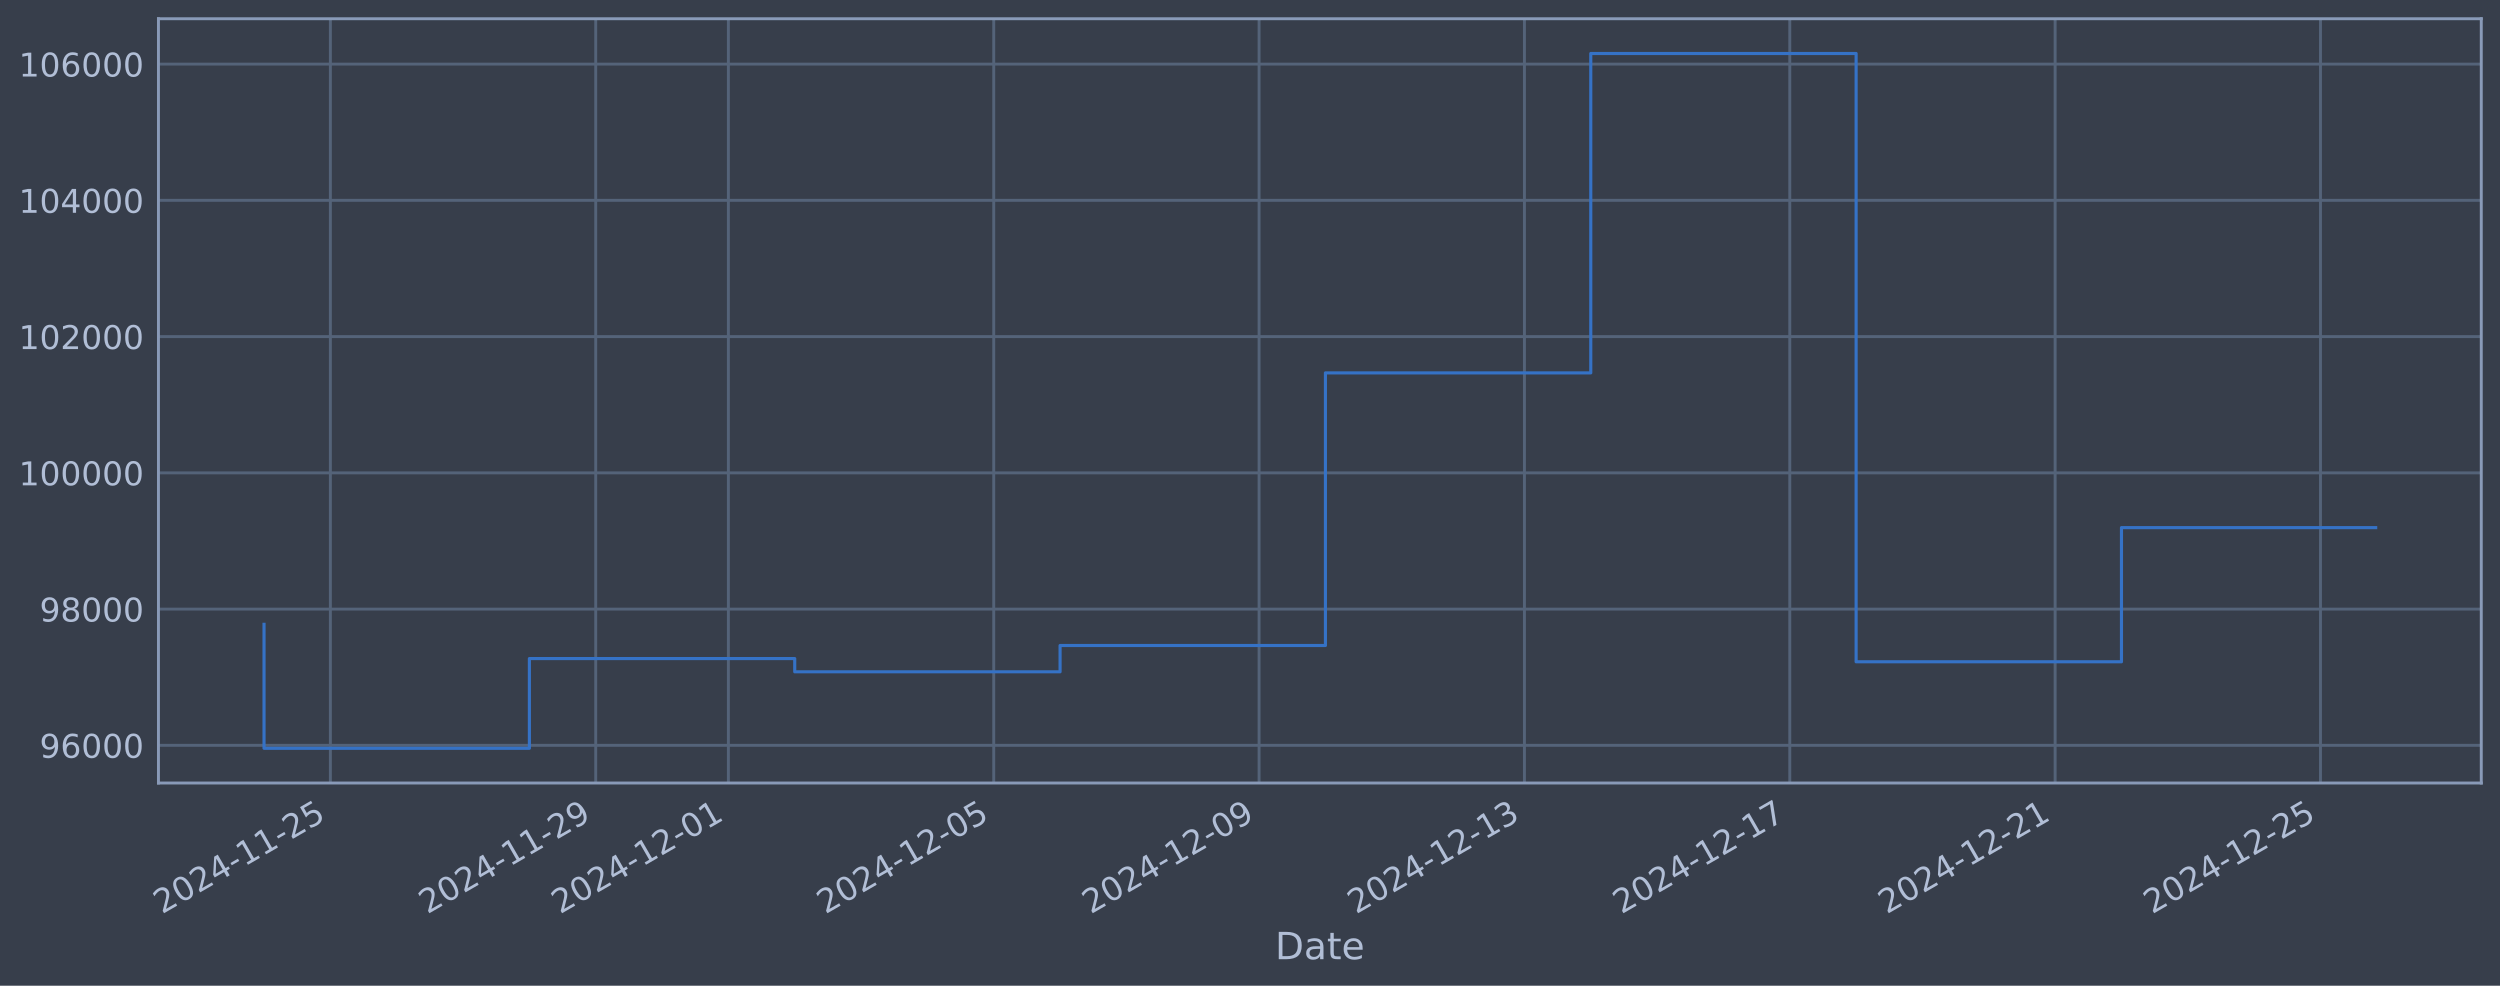
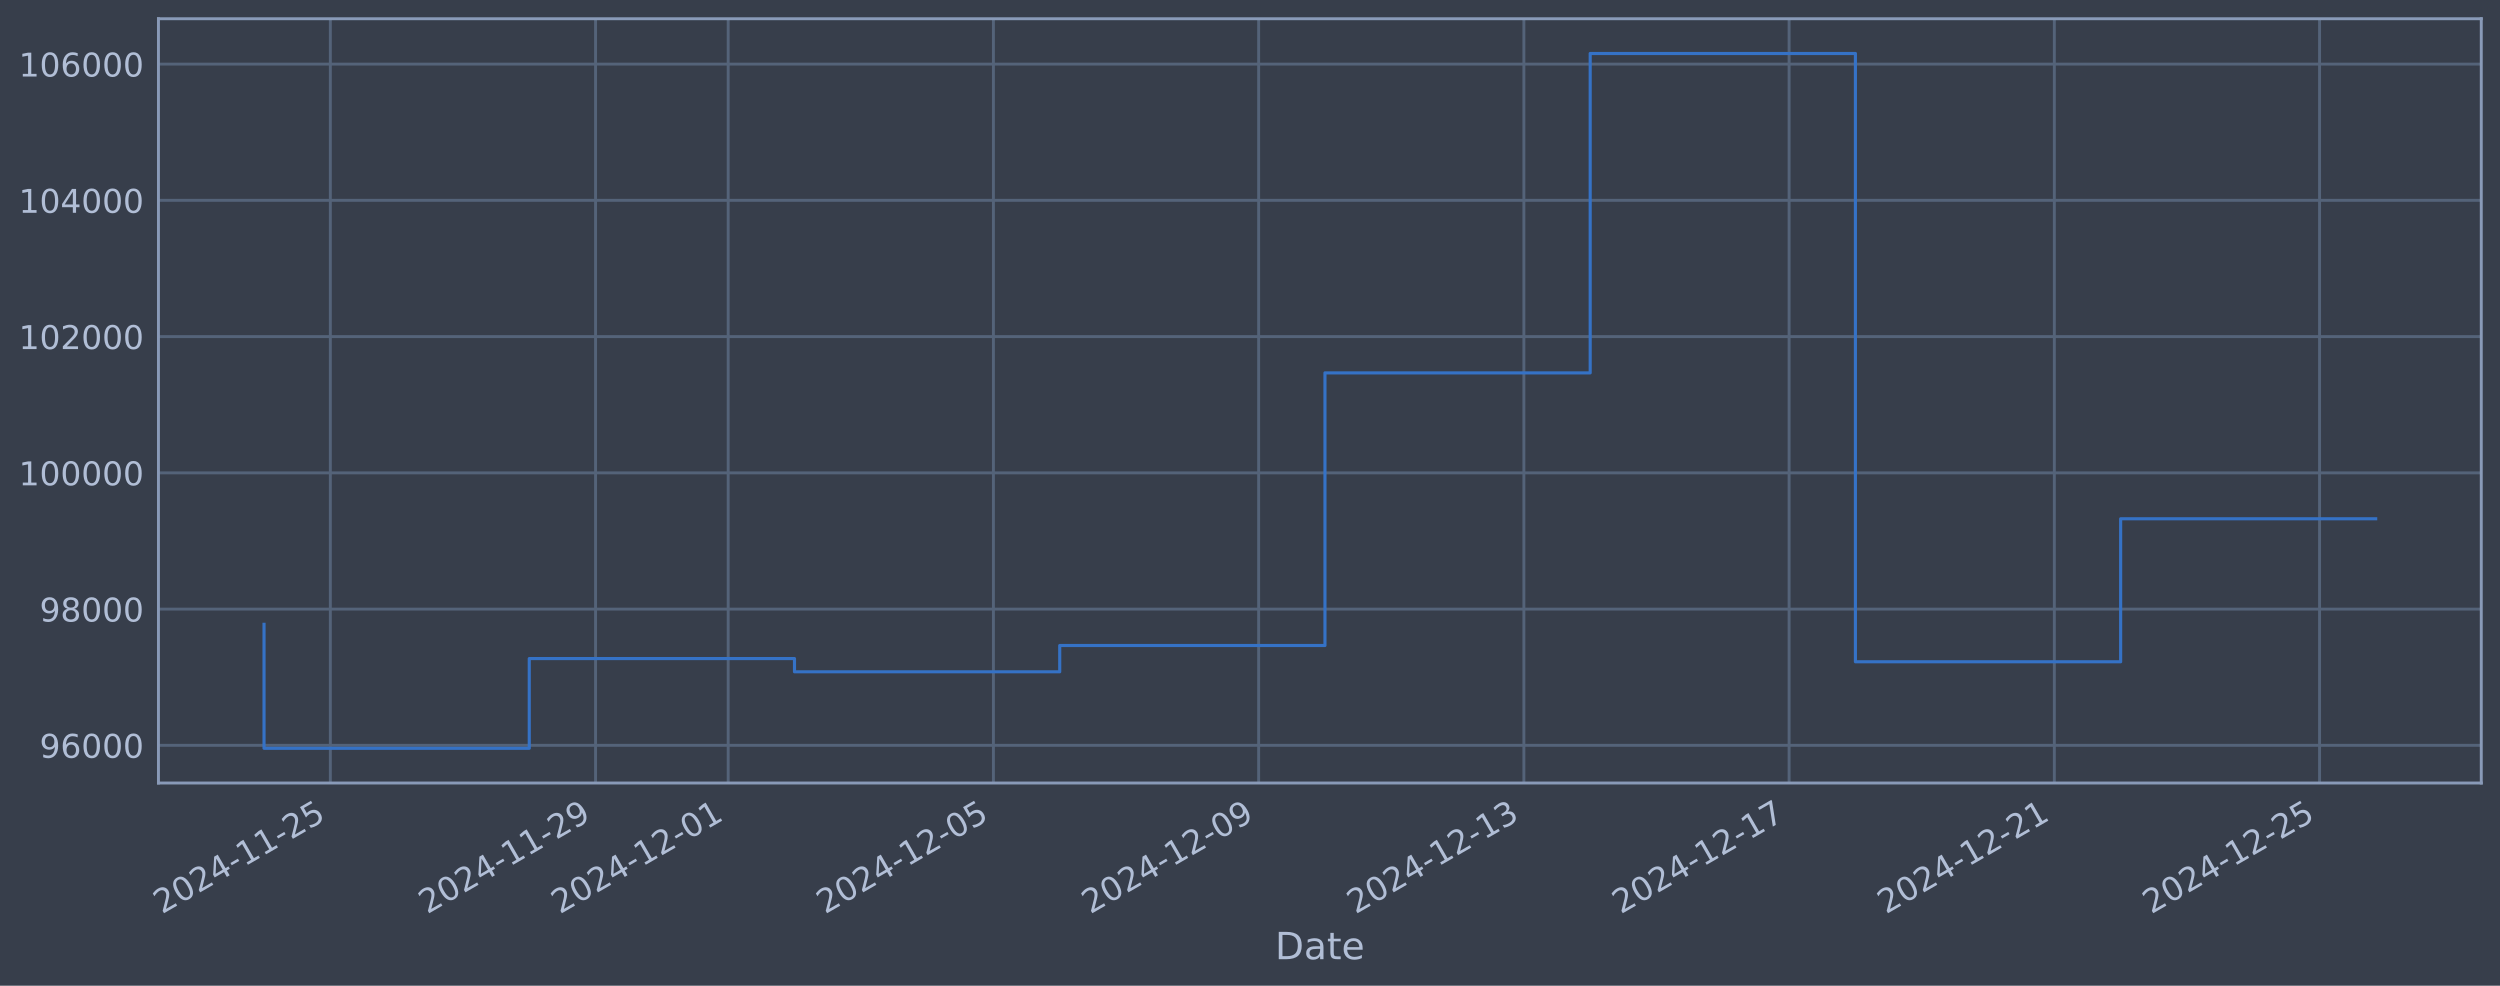
<svg xmlns="http://www.w3.org/2000/svg" xmlns:xlink="http://www.w3.org/1999/xlink" width="960.9pt" height="378.87pt" viewBox="0 0 960.9 378.87" version="1.1">
  <defs>
    <style type="text/css">*{stroke-linejoin: round; stroke-linecap: butt}</style>
  </defs>
  <g id="figure_1">
    <g id="patch_1">
      <path d="M 0 378.87  L 960.9 378.87  L 960.9 0  L 0 0  z " style="fill: #373e4b" />
    </g>
    <g id="axes_1">
      <g id="patch_2">
        <path d="M 60.901 300.96  L 953.701 300.96  L 953.701 7.2  L 60.901 7.2  z " style="fill: #373e4b" />
      </g>
      <g id="matplotlib.axis_1">
        <g id="xtick_1">
          <g id="line2d_1">
-             <path d="M 126.98 300.96  L 126.98 7.2  " clip-path="url(#ped3e76bc64)" style="fill: none; stroke: #546379; stroke-width: 1.12; stroke-linecap: square" />
+             <path d="M 126.968 300.96  L 126.968 7.2  " clip-path="url(#pe1d6f29ba1)" style="fill: none; stroke: #546379; stroke-width: 1.12; stroke-linecap: square" />
          </g>
          <g id="line2d_2" />
          <g id="text_1">
-             <g style="fill: #b1bed6" transform="translate(62.2541 351.4642) rotate(-30) scale(0.126 -0.126)">
+             <g style="fill: #b1bed6" transform="translate(62.24284 351.4642) rotate(-30) scale(0.126 -0.126)">
              <defs>
                <path id="DejaVuSans-32" d="M 1228 531  L 3431 531  L 3431 0  L 469 0  L 469 531  Q 828 903 1448 1529  Q 2069 2156 2228 2338  Q 2531 2678 2651 2914  Q 2772 3150 2772 3378  Q 2772 3750 2511 3984  Q 2250 4219 1831 4219  Q 1534 4219 1204 4116  Q 875 4013 500 3803  L 500 4441  Q 881 4594 1212 4672  Q 1544 4750 1819 4750  Q 2544 4750 2975 4387  Q 3406 4025 3406 3419  Q 3406 3131 3298 2873  Q 3191 2616 2906 2266  Q 2828 2175 2409 1742  Q 1991 1309 1228 531  z " transform="scale(0.015625)" />
                <path id="DejaVuSans-30" d="M 2034 4250  Q 1547 4250 1301 3770  Q 1056 3291 1056 2328  Q 1056 1369 1301 889  Q 1547 409 2034 409  Q 2525 409 2770 889  Q 3016 1369 3016 2328  Q 3016 3291 2770 3770  Q 2525 4250 2034 4250  z M 2034 4750  Q 2819 4750 3233 4129  Q 3647 3509 3647 2328  Q 3647 1150 3233 529  Q 2819 -91 2034 -91  Q 1250 -91 836 529  Q 422 1150 422 2328  Q 422 3509 836 4129  Q 1250 4750 2034 4750  z " transform="scale(0.015625)" />
                <path id="DejaVuSans-34" d="M 2419 4116  L 825 1625  L 2419 1625  L 2419 4116  z M 2253 4666  L 3047 4666  L 3047 1625  L 3713 1625  L 3713 1100  L 3047 1100  L 3047 0  L 2419 0  L 2419 1100  L 313 1100  L 313 1709  L 2253 4666  z " transform="scale(0.015625)" />
                <path id="DejaVuSans-2d" d="M 313 2009  L 1997 2009  L 1997 1497  L 313 1497  L 313 2009  z " transform="scale(0.015625)" />
                <path id="DejaVuSans-31" d="M 794 531  L 1825 531  L 1825 4091  L 703 3866  L 703 4441  L 1819 4666  L 2450 4666  L 2450 531  L 3481 531  L 3481 0  L 794 0  L 794 531  z " transform="scale(0.015625)" />
                <path id="DejaVuSans-35" d="M 691 4666  L 3169 4666  L 3169 4134  L 1269 4134  L 1269 2991  Q 1406 3038 1543 3061  Q 1681 3084 1819 3084  Q 2600 3084 3056 2656  Q 3513 2228 3513 1497  Q 3513 744 3044 326  Q 2575 -91 1722 -91  Q 1428 -91 1123 -41  Q 819 9 494 109  L 494 744  Q 775 591 1075 516  Q 1375 441 1709 441  Q 2250 441 2565 725  Q 2881 1009 2881 1497  Q 2881 1984 2565 2268  Q 2250 2553 1709 2553  Q 1456 2553 1204 2497  Q 953 2441 691 2322  L 691 4666  z " transform="scale(0.015625)" />
              </defs>
              <use xlink:href="#DejaVuSans-32" />
              <use xlink:href="#DejaVuSans-30" transform="translate(63.62305 0)" />
              <use xlink:href="#DejaVuSans-32" transform="translate(127.2461 0)" />
              <use xlink:href="#DejaVuSans-34" transform="translate(190.8691 0)" />
              <use xlink:href="#DejaVuSans-2d" transform="translate(254.4922 0)" />
              <use xlink:href="#DejaVuSans-31" transform="translate(290.5762 0)" />
              <use xlink:href="#DejaVuSans-31" transform="translate(354.1992 0)" />
              <use xlink:href="#DejaVuSans-2d" transform="translate(417.8223 0)" />
              <use xlink:href="#DejaVuSans-32" transform="translate(453.9062 0)" />
              <use xlink:href="#DejaVuSans-35" transform="translate(517.5293 0)" />
            </g>
          </g>
        </g>
        <g id="xtick_2">
          <g id="line2d_3">
-             <path d="M 228.969 300.96  L 228.969 7.2  " clip-path="url(#ped3e76bc64)" style="fill: none; stroke: #546379; stroke-width: 1.12; stroke-linecap: square" />
+             <path d="M 228.912 300.96  L 228.912 7.2  " clip-path="url(#pe1d6f29ba1)" style="fill: none; stroke: #546379; stroke-width: 1.12; stroke-linecap: square" />
          </g>
          <g id="line2d_4" />
          <g id="text_2">
-             <g style="fill: #b1bed6" transform="translate(164.2433 351.4642) rotate(-30) scale(0.126 -0.126)">
+             <g style="fill: #b1bed6" transform="translate(164.187 351.4642) rotate(-30) scale(0.126 -0.126)">
              <defs>
                <path id="DejaVuSans-39" d="M 703 97  L 703 672  Q 941 559 1184 500  Q 1428 441 1663 441  Q 2288 441 2617 861  Q 2947 1281 2994 2138  Q 2813 1869 2534 1725  Q 2256 1581 1919 1581  Q 1219 1581 811 2004  Q 403 2428 403 3163  Q 403 3881 828 4315  Q 1253 4750 1959 4750  Q 2769 4750 3195 4129  Q 3622 3509 3622 2328  Q 3622 1225 3098 567  Q 2575 -91 1691 -91  Q 1453 -91 1209 -44  Q 966 3 703 97  z M 1959 2075  Q 2384 2075 2632 2365  Q 2881 2656 2881 3163  Q 2881 3666 2632 3958  Q 2384 4250 1959 4250  Q 1534 4250 1286 3958  Q 1038 3666 1038 3163  Q 1038 2656 1286 2365  Q 1534 2075 1959 2075  z " transform="scale(0.015625)" />
              </defs>
              <use xlink:href="#DejaVuSans-32" />
              <use xlink:href="#DejaVuSans-30" transform="translate(63.62305 0)" />
              <use xlink:href="#DejaVuSans-32" transform="translate(127.2461 0)" />
              <use xlink:href="#DejaVuSans-34" transform="translate(190.8691 0)" />
              <use xlink:href="#DejaVuSans-2d" transform="translate(254.4922 0)" />
              <use xlink:href="#DejaVuSans-31" transform="translate(290.5762 0)" />
              <use xlink:href="#DejaVuSans-31" transform="translate(354.1992 0)" />
              <use xlink:href="#DejaVuSans-2d" transform="translate(417.8223 0)" />
              <use xlink:href="#DejaVuSans-32" transform="translate(453.9062 0)" />
              <use xlink:href="#DejaVuSans-39" transform="translate(517.5293 0)" />
            </g>
          </g>
        </g>
        <g id="xtick_3">
          <g id="line2d_5">
-             <path d="M 279.963 300.96  L 279.963 7.2  " clip-path="url(#ped3e76bc64)" style="fill: none; stroke: #546379; stroke-width: 1.12; stroke-linecap: square" />
+             <path d="M 279.885 300.96  L 279.885 7.2  " clip-path="url(#pe1d6f29ba1)" style="fill: none; stroke: #546379; stroke-width: 1.12; stroke-linecap: square" />
          </g>
          <g id="line2d_6" />
          <g id="text_3">
-             <g style="fill: #b1bed6" transform="translate(215.2379 351.4642) rotate(-30) scale(0.126 -0.126)">
+             <g style="fill: #b1bed6" transform="translate(215.159 351.4642) rotate(-30) scale(0.126 -0.126)">
              <use xlink:href="#DejaVuSans-32" />
              <use xlink:href="#DejaVuSans-30" transform="translate(63.62305 0)" />
              <use xlink:href="#DejaVuSans-32" transform="translate(127.2461 0)" />
              <use xlink:href="#DejaVuSans-34" transform="translate(190.8691 0)" />
              <use xlink:href="#DejaVuSans-2d" transform="translate(254.4922 0)" />
              <use xlink:href="#DejaVuSans-31" transform="translate(290.5762 0)" />
              <use xlink:href="#DejaVuSans-32" transform="translate(354.1992 0)" />
              <use xlink:href="#DejaVuSans-2d" transform="translate(417.8223 0)" />
              <use xlink:href="#DejaVuSans-30" transform="translate(453.9062 0)" />
              <use xlink:href="#DejaVuSans-31" transform="translate(517.5293 0)" />
            </g>
          </g>
        </g>
        <g id="xtick_4">
          <g id="line2d_7">
-             <path d="M 381.953 300.96  L 381.953 7.2  " clip-path="url(#ped3e76bc64)" style="fill: none; stroke: #546379; stroke-width: 1.12; stroke-linecap: square" />
+             <path d="M 381.829 300.96  L 381.829 7.2  " clip-path="url(#pe1d6f29ba1)" style="fill: none; stroke: #546379; stroke-width: 1.12; stroke-linecap: square" />
          </g>
          <g id="line2d_8" />
          <g id="text_4">
-             <g style="fill: #b1bed6" transform="translate(317.227 351.4642) rotate(-30) scale(0.126 -0.126)">
+             <g style="fill: #b1bed6" transform="translate(317.1032 351.4642) rotate(-30) scale(0.126 -0.126)">
              <use xlink:href="#DejaVuSans-32" />
              <use xlink:href="#DejaVuSans-30" transform="translate(63.62305 0)" />
              <use xlink:href="#DejaVuSans-32" transform="translate(127.2461 0)" />
              <use xlink:href="#DejaVuSans-34" transform="translate(190.8691 0)" />
              <use xlink:href="#DejaVuSans-2d" transform="translate(254.4922 0)" />
              <use xlink:href="#DejaVuSans-31" transform="translate(290.5762 0)" />
              <use xlink:href="#DejaVuSans-32" transform="translate(354.1992 0)" />
              <use xlink:href="#DejaVuSans-2d" transform="translate(417.8223 0)" />
              <use xlink:href="#DejaVuSans-30" transform="translate(453.9062 0)" />
              <use xlink:href="#DejaVuSans-35" transform="translate(517.5293 0)" />
            </g>
          </g>
        </g>
        <g id="xtick_5">
          <g id="line2d_9">
-             <path d="M 483.942 300.96  L 483.942 7.2  " clip-path="url(#ped3e76bc64)" style="fill: none; stroke: #546379; stroke-width: 1.12; stroke-linecap: square" />
+             <path d="M 483.773 300.96  L 483.773 7.2  " clip-path="url(#pe1d6f29ba1)" style="fill: none; stroke: #546379; stroke-width: 1.12; stroke-linecap: square" />
          </g>
          <g id="line2d_10" />
          <g id="text_5">
-             <g style="fill: #b1bed6" transform="translate(419.2162 351.4642) rotate(-30) scale(0.126 -0.126)">
+             <g style="fill: #b1bed6" transform="translate(419.0473 351.4642) rotate(-30) scale(0.126 -0.126)">
              <use xlink:href="#DejaVuSans-32" />
              <use xlink:href="#DejaVuSans-30" transform="translate(63.62305 0)" />
              <use xlink:href="#DejaVuSans-32" transform="translate(127.2461 0)" />
              <use xlink:href="#DejaVuSans-34" transform="translate(190.8691 0)" />
              <use xlink:href="#DejaVuSans-2d" transform="translate(254.4922 0)" />
              <use xlink:href="#DejaVuSans-31" transform="translate(290.5762 0)" />
              <use xlink:href="#DejaVuSans-32" transform="translate(354.1992 0)" />
              <use xlink:href="#DejaVuSans-2d" transform="translate(417.8223 0)" />
              <use xlink:href="#DejaVuSans-30" transform="translate(453.9062 0)" />
              <use xlink:href="#DejaVuSans-39" transform="translate(517.5293 0)" />
            </g>
          </g>
        </g>
        <g id="xtick_6">
          <g id="line2d_11">
-             <path d="M 585.931 300.96  L 585.931 7.2  " clip-path="url(#ped3e76bc64)" style="fill: none; stroke: #546379; stroke-width: 1.12; stroke-linecap: square" />
+             <path d="M 585.717 300.96  L 585.717 7.2  " clip-path="url(#pe1d6f29ba1)" style="fill: none; stroke: #546379; stroke-width: 1.12; stroke-linecap: square" />
          </g>
          <g id="line2d_12" />
          <g id="text_6">
-             <g style="fill: #b1bed6" transform="translate(521.2054 351.4642) rotate(-30) scale(0.126 -0.126)">
+             <g style="fill: #b1bed6" transform="translate(520.9914 351.4642) rotate(-30) scale(0.126 -0.126)">
              <defs>
                <path id="DejaVuSans-33" d="M 2597 2516  Q 3050 2419 3304 2112  Q 3559 1806 3559 1356  Q 3559 666 3084 287  Q 2609 -91 1734 -91  Q 1441 -91 1130 -33  Q 819 25 488 141  L 488 750  Q 750 597 1062 519  Q 1375 441 1716 441  Q 2309 441 2620 675  Q 2931 909 2931 1356  Q 2931 1769 2642 2001  Q 2353 2234 1838 2234  L 1294 2234  L 1294 2753  L 1863 2753  Q 2328 2753 2575 2939  Q 2822 3125 2822 3475  Q 2822 3834 2567 4026  Q 2313 4219 1838 4219  Q 1578 4219 1281 4162  Q 984 4106 628 3988  L 628 4550  Q 988 4650 1302 4700  Q 1616 4750 1894 4750  Q 2613 4750 3031 4423  Q 3450 4097 3450 3541  Q 3450 3153 3228 2886  Q 3006 2619 2597 2516  z " transform="scale(0.015625)" />
              </defs>
              <use xlink:href="#DejaVuSans-32" />
              <use xlink:href="#DejaVuSans-30" transform="translate(63.62305 0)" />
              <use xlink:href="#DejaVuSans-32" transform="translate(127.2461 0)" />
              <use xlink:href="#DejaVuSans-34" transform="translate(190.8691 0)" />
              <use xlink:href="#DejaVuSans-2d" transform="translate(254.4922 0)" />
              <use xlink:href="#DejaVuSans-31" transform="translate(290.5762 0)" />
              <use xlink:href="#DejaVuSans-32" transform="translate(354.1992 0)" />
              <use xlink:href="#DejaVuSans-2d" transform="translate(417.8223 0)" />
              <use xlink:href="#DejaVuSans-31" transform="translate(453.9062 0)" />
              <use xlink:href="#DejaVuSans-33" transform="translate(517.5293 0)" />
            </g>
          </g>
        </g>
        <g id="xtick_7">
          <g id="line2d_13">
-             <path d="M 687.92 300.96  L 687.92 7.2  " clip-path="url(#ped3e76bc64)" style="fill: none; stroke: #546379; stroke-width: 1.12; stroke-linecap: square" />
+             <path d="M 687.661 300.96  L 687.661 7.2  " clip-path="url(#pe1d6f29ba1)" style="fill: none; stroke: #546379; stroke-width: 1.12; stroke-linecap: square" />
          </g>
          <g id="line2d_14" />
          <g id="text_7">
-             <g style="fill: #b1bed6" transform="translate(623.1945 351.4642) rotate(-30) scale(0.126 -0.126)">
+             <g style="fill: #b1bed6" transform="translate(622.9356 351.4642) rotate(-30) scale(0.126 -0.126)">
              <defs>
                <path id="DejaVuSans-37" d="M 525 4666  L 3525 4666  L 3525 4397  L 1831 0  L 1172 0  L 2766 4134  L 525 4134  L 525 4666  z " transform="scale(0.015625)" />
              </defs>
              <use xlink:href="#DejaVuSans-32" />
              <use xlink:href="#DejaVuSans-30" transform="translate(63.62305 0)" />
              <use xlink:href="#DejaVuSans-32" transform="translate(127.2461 0)" />
              <use xlink:href="#DejaVuSans-34" transform="translate(190.8691 0)" />
              <use xlink:href="#DejaVuSans-2d" transform="translate(254.4922 0)" />
              <use xlink:href="#DejaVuSans-31" transform="translate(290.5762 0)" />
              <use xlink:href="#DejaVuSans-32" transform="translate(354.1992 0)" />
              <use xlink:href="#DejaVuSans-2d" transform="translate(417.8223 0)" />
              <use xlink:href="#DejaVuSans-31" transform="translate(453.9062 0)" />
              <use xlink:href="#DejaVuSans-37" transform="translate(517.5293 0)" />
            </g>
          </g>
        </g>
        <g id="xtick_8">
          <g id="line2d_15">
-             <path d="M 789.909 300.96  L 789.909 7.2  " clip-path="url(#ped3e76bc64)" style="fill: none; stroke: #546379; stroke-width: 1.12; stroke-linecap: square" />
+             <path d="M 789.605 300.96  L 789.605 7.2  " clip-path="url(#pe1d6f29ba1)" style="fill: none; stroke: #546379; stroke-width: 1.12; stroke-linecap: square" />
          </g>
          <g id="line2d_16" />
          <g id="text_8">
-             <g style="fill: #b1bed6" transform="translate(725.1837 351.4642) rotate(-30) scale(0.126 -0.126)">
+             <g style="fill: #b1bed6" transform="translate(724.8797 351.4642) rotate(-30) scale(0.126 -0.126)">
              <use xlink:href="#DejaVuSans-32" />
              <use xlink:href="#DejaVuSans-30" transform="translate(63.62305 0)" />
              <use xlink:href="#DejaVuSans-32" transform="translate(127.2461 0)" />
              <use xlink:href="#DejaVuSans-34" transform="translate(190.8691 0)" />
              <use xlink:href="#DejaVuSans-2d" transform="translate(254.4922 0)" />
              <use xlink:href="#DejaVuSans-31" transform="translate(290.5762 0)" />
              <use xlink:href="#DejaVuSans-32" transform="translate(354.1992 0)" />
              <use xlink:href="#DejaVuSans-2d" transform="translate(417.8223 0)" />
              <use xlink:href="#DejaVuSans-32" transform="translate(453.9062 0)" />
              <use xlink:href="#DejaVuSans-31" transform="translate(517.5293 0)" />
            </g>
          </g>
        </g>
        <g id="xtick_9">
          <g id="line2d_17">
-             <path d="M 891.898 300.96  L 891.898 7.2  " clip-path="url(#ped3e76bc64)" style="fill: none; stroke: #546379; stroke-width: 1.12; stroke-linecap: square" />
+             <path d="M 891.549 300.96  L 891.549 7.2  " clip-path="url(#pe1d6f29ba1)" style="fill: none; stroke: #546379; stroke-width: 1.12; stroke-linecap: square" />
          </g>
          <g id="line2d_18" />
          <g id="text_9">
-             <g style="fill: #b1bed6" transform="translate(827.1729 351.4642) rotate(-30) scale(0.126 -0.126)">
+             <g style="fill: #b1bed6" transform="translate(826.8238 351.4642) rotate(-30) scale(0.126 -0.126)">
              <use xlink:href="#DejaVuSans-32" />
              <use xlink:href="#DejaVuSans-30" transform="translate(63.62305 0)" />
              <use xlink:href="#DejaVuSans-32" transform="translate(127.2461 0)" />
              <use xlink:href="#DejaVuSans-34" transform="translate(190.8691 0)" />
              <use xlink:href="#DejaVuSans-2d" transform="translate(254.4922 0)" />
              <use xlink:href="#DejaVuSans-31" transform="translate(290.5762 0)" />
              <use xlink:href="#DejaVuSans-32" transform="translate(354.1992 0)" />
              <use xlink:href="#DejaVuSans-2d" transform="translate(417.8223 0)" />
              <use xlink:href="#DejaVuSans-32" transform="translate(453.9062 0)" />
              <use xlink:href="#DejaVuSans-35" transform="translate(517.5293 0)" />
            </g>
          </g>
        </g>
        <g id="text_10">
          <g style="fill: #b1bed6" transform="translate(490.0914 368.6753) scale(0.144 -0.144)">
            <defs>
              <path id="DejaVuSans-44" d="M 1259 4147  L 1259 519  L 2022 519  Q 2988 519 3436 956  Q 3884 1394 3884 2338  Q 3884 3275 3436 3711  Q 2988 4147 2022 4147  L 1259 4147  z M 628 4666  L 1925 4666  Q 3281 4666 3915 4102  Q 4550 3538 4550 2338  Q 4550 1131 3912 565  Q 3275 0 1925 0  L 628 0  L 628 4666  z " transform="scale(0.015625)" />
              <path id="DejaVuSans-61" d="M 2194 1759  Q 1497 1759 1228 1600  Q 959 1441 959 1056  Q 959 750 1161 570  Q 1363 391 1709 391  Q 2188 391 2477 730  Q 2766 1069 2766 1631  L 2766 1759  L 2194 1759  z M 3341 1997  L 3341 0  L 2766 0  L 2766 531  Q 2569 213 2275 61  Q 1981 -91 1556 -91  Q 1019 -91 701 211  Q 384 513 384 1019  Q 384 1609 779 1909  Q 1175 2209 1959 2209  L 2766 2209  L 2766 2266  Q 2766 2663 2505 2880  Q 2244 3097 1772 3097  Q 1472 3097 1187 3025  Q 903 2953 641 2809  L 641 3341  Q 956 3463 1253 3523  Q 1550 3584 1831 3584  Q 2591 3584 2966 3190  Q 3341 2797 3341 1997  z " transform="scale(0.015625)" />
              <path id="DejaVuSans-74" d="M 1172 4494  L 1172 3500  L 2356 3500  L 2356 3053  L 1172 3053  L 1172 1153  Q 1172 725 1289 603  Q 1406 481 1766 481  L 2356 481  L 2356 0  L 1766 0  Q 1100 0 847 248  Q 594 497 594 1153  L 594 3053  L 172 3053  L 172 3500  L 594 3500  L 594 4494  L 1172 4494  z " transform="scale(0.015625)" />
              <path id="DejaVuSans-65" d="M 3597 1894  L 3597 1613  L 953 1613  Q 991 1019 1311 708  Q 1631 397 2203 397  Q 2534 397 2845 478  Q 3156 559 3463 722  L 3463 178  Q 3153 47 2828 -22  Q 2503 -91 2169 -91  Q 1331 -91 842 396  Q 353 884 353 1716  Q 353 2575 817 3079  Q 1281 3584 2069 3584  Q 2775 3584 3186 3129  Q 3597 2675 3597 1894  z M 3022 2063  Q 3016 2534 2758 2815  Q 2500 3097 2075 3097  Q 1594 3097 1305 2825  Q 1016 2553 972 2059  L 3022 2063  z " transform="scale(0.015625)" />
            </defs>
            <use xlink:href="#DejaVuSans-44" />
            <use xlink:href="#DejaVuSans-61" transform="translate(77.00195 0)" />
            <use xlink:href="#DejaVuSans-74" transform="translate(138.2812 0)" />
            <use xlink:href="#DejaVuSans-65" transform="translate(177.4902 0)" />
          </g>
        </g>
      </g>
      <g id="matplotlib.axis_2">
        <g id="ytick_1">
          <g id="line2d_19">
-             <path d="M 60.901 286.481  L 953.701 286.481  " clip-path="url(#ped3e76bc64)" style="fill: none; stroke: #546379; stroke-width: 1.12; stroke-linecap: square" />
+             <path d="M 60.901 286.481  L 953.701 286.481  " clip-path="url(#pe1d6f29ba1)" style="fill: none; stroke: #546379; stroke-width: 1.12; stroke-linecap: square" />
          </g>
          <g id="line2d_20" />
          <g id="text_11">
            <g style="fill: #b1bed6" transform="translate(15.21675 291.2681) scale(0.126 -0.126)">
              <defs>
                <path id="DejaVuSans-36" d="M 2113 2584  Q 1688 2584 1439 2293  Q 1191 2003 1191 1497  Q 1191 994 1439 701  Q 1688 409 2113 409  Q 2538 409 2786 701  Q 3034 994 3034 1497  Q 3034 2003 2786 2293  Q 2538 2584 2113 2584  z M 3366 4563  L 3366 3988  Q 3128 4100 2886 4159  Q 2644 4219 2406 4219  Q 1781 4219 1451 3797  Q 1122 3375 1075 2522  Q 1259 2794 1537 2939  Q 1816 3084 2150 3084  Q 2853 3084 3261 2657  Q 3669 2231 3669 1497  Q 3669 778 3244 343  Q 2819 -91 2113 -91  Q 1303 -91 875 529  Q 447 1150 447 2328  Q 447 3434 972 4092  Q 1497 4750 2381 4750  Q 2619 4750 2861 4703  Q 3103 4656 3366 4563  z " transform="scale(0.015625)" />
              </defs>
              <use xlink:href="#DejaVuSans-39" />
              <use xlink:href="#DejaVuSans-36" transform="translate(63.62305 0)" />
              <use xlink:href="#DejaVuSans-30" transform="translate(127.2461 0)" />
              <use xlink:href="#DejaVuSans-30" transform="translate(190.8691 0)" />
              <use xlink:href="#DejaVuSans-30" transform="translate(254.4922 0)" />
            </g>
          </g>
        </g>
        <g id="ytick_2">
          <g id="line2d_21">
-             <path d="M 60.901 234.112  L 953.701 234.112  " clip-path="url(#ped3e76bc64)" style="fill: none; stroke: #546379; stroke-width: 1.12; stroke-linecap: square" />
+             <path d="M 60.901 234.112  L 953.701 234.112  " clip-path="url(#pe1d6f29ba1)" style="fill: none; stroke: #546379; stroke-width: 1.12; stroke-linecap: square" />
          </g>
          <g id="line2d_22" />
          <g id="text_12">
            <g style="fill: #b1bed6" transform="translate(15.21675 238.8994) scale(0.126 -0.126)">
              <defs>
                <path id="DejaVuSans-38" d="M 2034 2216  Q 1584 2216 1326 1975  Q 1069 1734 1069 1313  Q 1069 891 1326 650  Q 1584 409 2034 409  Q 2484 409 2743 651  Q 3003 894 3003 1313  Q 3003 1734 2745 1975  Q 2488 2216 2034 2216  z M 1403 2484  Q 997 2584 770 2862  Q 544 3141 544 3541  Q 544 4100 942 4425  Q 1341 4750 2034 4750  Q 2731 4750 3128 4425  Q 3525 4100 3525 3541  Q 3525 3141 3298 2862  Q 3072 2584 2669 2484  Q 3125 2378 3379 2068  Q 3634 1759 3634 1313  Q 3634 634 3220 271  Q 2806 -91 2034 -91  Q 1263 -91 848 271  Q 434 634 434 1313  Q 434 1759 690 2068  Q 947 2378 1403 2484  z M 1172 3481  Q 1172 3119 1398 2916  Q 1625 2713 2034 2713  Q 2441 2713 2670 2916  Q 2900 3119 2900 3481  Q 2900 3844 2670 4047  Q 2441 4250 2034 4250  Q 1625 4250 1398 4047  Q 1172 3844 1172 3481  z " transform="scale(0.015625)" />
              </defs>
              <use xlink:href="#DejaVuSans-39" />
              <use xlink:href="#DejaVuSans-38" transform="translate(63.62305 0)" />
              <use xlink:href="#DejaVuSans-30" transform="translate(127.2461 0)" />
              <use xlink:href="#DejaVuSans-30" transform="translate(190.8691 0)" />
              <use xlink:href="#DejaVuSans-30" transform="translate(254.4922 0)" />
            </g>
          </g>
        </g>
        <g id="ytick_3">
          <g id="line2d_23">
-             <path d="M 60.901 181.744  L 953.701 181.744  " clip-path="url(#ped3e76bc64)" style="fill: none; stroke: #546379; stroke-width: 1.12; stroke-linecap: square" />
+             <path d="M 60.901 181.744  L 953.701 181.744  " clip-path="url(#pe1d6f29ba1)" style="fill: none; stroke: #546379; stroke-width: 1.12; stroke-linecap: square" />
          </g>
          <g id="line2d_24" />
          <g id="text_13">
            <g style="fill: #b1bed6" transform="translate(7.2 186.5308) scale(0.126 -0.126)">
              <use xlink:href="#DejaVuSans-31" />
              <use xlink:href="#DejaVuSans-30" transform="translate(63.62305 0)" />
              <use xlink:href="#DejaVuSans-30" transform="translate(127.2461 0)" />
              <use xlink:href="#DejaVuSans-30" transform="translate(190.8691 0)" />
              <use xlink:href="#DejaVuSans-30" transform="translate(254.4922 0)" />
              <use xlink:href="#DejaVuSans-30" transform="translate(318.1152 0)" />
            </g>
          </g>
        </g>
        <g id="ytick_4">
          <g id="line2d_25">
-             <path d="M 60.901 129.375  L 953.701 129.375  " clip-path="url(#ped3e76bc64)" style="fill: none; stroke: #546379; stroke-width: 1.12; stroke-linecap: square" />
+             <path d="M 60.901 129.375  L 953.701 129.375  " clip-path="url(#pe1d6f29ba1)" style="fill: none; stroke: #546379; stroke-width: 1.12; stroke-linecap: square" />
          </g>
          <g id="line2d_26" />
          <g id="text_14">
            <g style="fill: #b1bed6" transform="translate(7.2 134.1621) scale(0.126 -0.126)">
              <use xlink:href="#DejaVuSans-31" />
              <use xlink:href="#DejaVuSans-30" transform="translate(63.62305 0)" />
              <use xlink:href="#DejaVuSans-32" transform="translate(127.2461 0)" />
              <use xlink:href="#DejaVuSans-30" transform="translate(190.8691 0)" />
              <use xlink:href="#DejaVuSans-30" transform="translate(254.4922 0)" />
              <use xlink:href="#DejaVuSans-30" transform="translate(318.1152 0)" />
            </g>
          </g>
        </g>
        <g id="ytick_5">
          <g id="line2d_27">
-             <path d="M 60.901 77.006  L 953.701 77.006  " clip-path="url(#ped3e76bc64)" style="fill: none; stroke: #546379; stroke-width: 1.12; stroke-linecap: square" />
+             <path d="M 60.901 77.006  L 953.701 77.006  " clip-path="url(#pe1d6f29ba1)" style="fill: none; stroke: #546379; stroke-width: 1.12; stroke-linecap: square" />
          </g>
          <g id="line2d_28" />
          <g id="text_15">
            <g style="fill: #b1bed6" transform="translate(7.2 81.79343) scale(0.126 -0.126)">
              <use xlink:href="#DejaVuSans-31" />
              <use xlink:href="#DejaVuSans-30" transform="translate(63.62305 0)" />
              <use xlink:href="#DejaVuSans-34" transform="translate(127.2461 0)" />
              <use xlink:href="#DejaVuSans-30" transform="translate(190.8691 0)" />
              <use xlink:href="#DejaVuSans-30" transform="translate(254.4922 0)" />
              <use xlink:href="#DejaVuSans-30" transform="translate(318.1152 0)" />
            </g>
          </g>
        </g>
        <g id="ytick_6">
          <g id="line2d_29">
-             <path d="M 60.901 24.638  L 953.701 24.638  " clip-path="url(#ped3e76bc64)" style="fill: none; stroke: #546379; stroke-width: 1.12; stroke-linecap: square" />
+             <path d="M 60.901 24.638  L 953.701 24.638  " clip-path="url(#pe1d6f29ba1)" style="fill: none; stroke: #546379; stroke-width: 1.12; stroke-linecap: square" />
          </g>
          <g id="line2d_30" />
          <g id="text_16">
            <g style="fill: #b1bed6" transform="translate(7.2 29.42476) scale(0.126 -0.126)">
              <use xlink:href="#DejaVuSans-31" />
              <use xlink:href="#DejaVuSans-30" transform="translate(63.62305 0)" />
              <use xlink:href="#DejaVuSans-36" transform="translate(127.2461 0)" />
              <use xlink:href="#DejaVuSans-30" transform="translate(190.8691 0)" />
              <use xlink:href="#DejaVuSans-30" transform="translate(254.4922 0)" />
              <use xlink:href="#DejaVuSans-30" transform="translate(318.1152 0)" />
            </g>
          </g>
        </g>
      </g>
      <g id="line2d_31">
-         <path d="M 101.482 239.953  L 101.482 287.607  L 203.471 287.607  L 203.471 253.132  L 305.461 253.132  L 305.461 258.214  L 407.45 258.214  L 407.45 248.107  L 509.439 248.107  L 509.439 143.317  L 611.428 143.317  L 611.428 20.553  L 713.417 20.553  L 713.417 254.365  L 815.407 254.365  L 815.407 202.795  L 913.119 202.795  " clip-path="url(#ped3e76bc64)" style="fill: none; stroke: #3572c6; stroke-width: 1.2; stroke-linecap: square" />
+         <path d="M 101.482 239.953  L 101.482 287.607  L 203.426 287.607  L 203.426 253.132  L 305.371 253.132  L 305.371 258.214  L 407.315 258.214  L 407.315 248.107  L 509.259 248.107  L 509.259 143.317  L 611.203 143.317  L 611.203 20.553  L 713.147 20.553  L 713.147 254.365  L 815.091 254.365  L 815.091 199.401  L 913.119 199.401  " clip-path="url(#pe1d6f29ba1)" style="fill: none; stroke: #3572c6; stroke-width: 1.2; stroke-linecap: square" />
      </g>
      <g id="patch_3">
        <path d="M 60.901 300.96  L 60.901 7.2  " style="fill: none; stroke: #899ab8; stroke-width: 1.12; stroke-linejoin: miter; stroke-linecap: square" />
      </g>
      <g id="patch_4">
        <path d="M 953.701 300.96  L 953.701 7.2  " style="fill: none; stroke: #899ab8; stroke-width: 1.12; stroke-linejoin: miter; stroke-linecap: square" />
      </g>
      <g id="patch_5">
        <path d="M 60.901 300.96  L 953.701 300.96  " style="fill: none; stroke: #899ab8; stroke-width: 1.12; stroke-linejoin: miter; stroke-linecap: square" />
      </g>
      <g id="patch_6">
        <path d="M 60.901 7.2  L 953.701 7.2  " style="fill: none; stroke: #899ab8; stroke-width: 1.12; stroke-linejoin: miter; stroke-linecap: square" />
      </g>
    </g>
  </g>
  <defs>
-     <clipPath id="ped3e76bc64">
+     <clipPath id="pe1d6f29ba1">
      <rect x="60.901" y="7.2" width="892.8" height="293.76" />
    </clipPath>
  </defs>
</svg>
